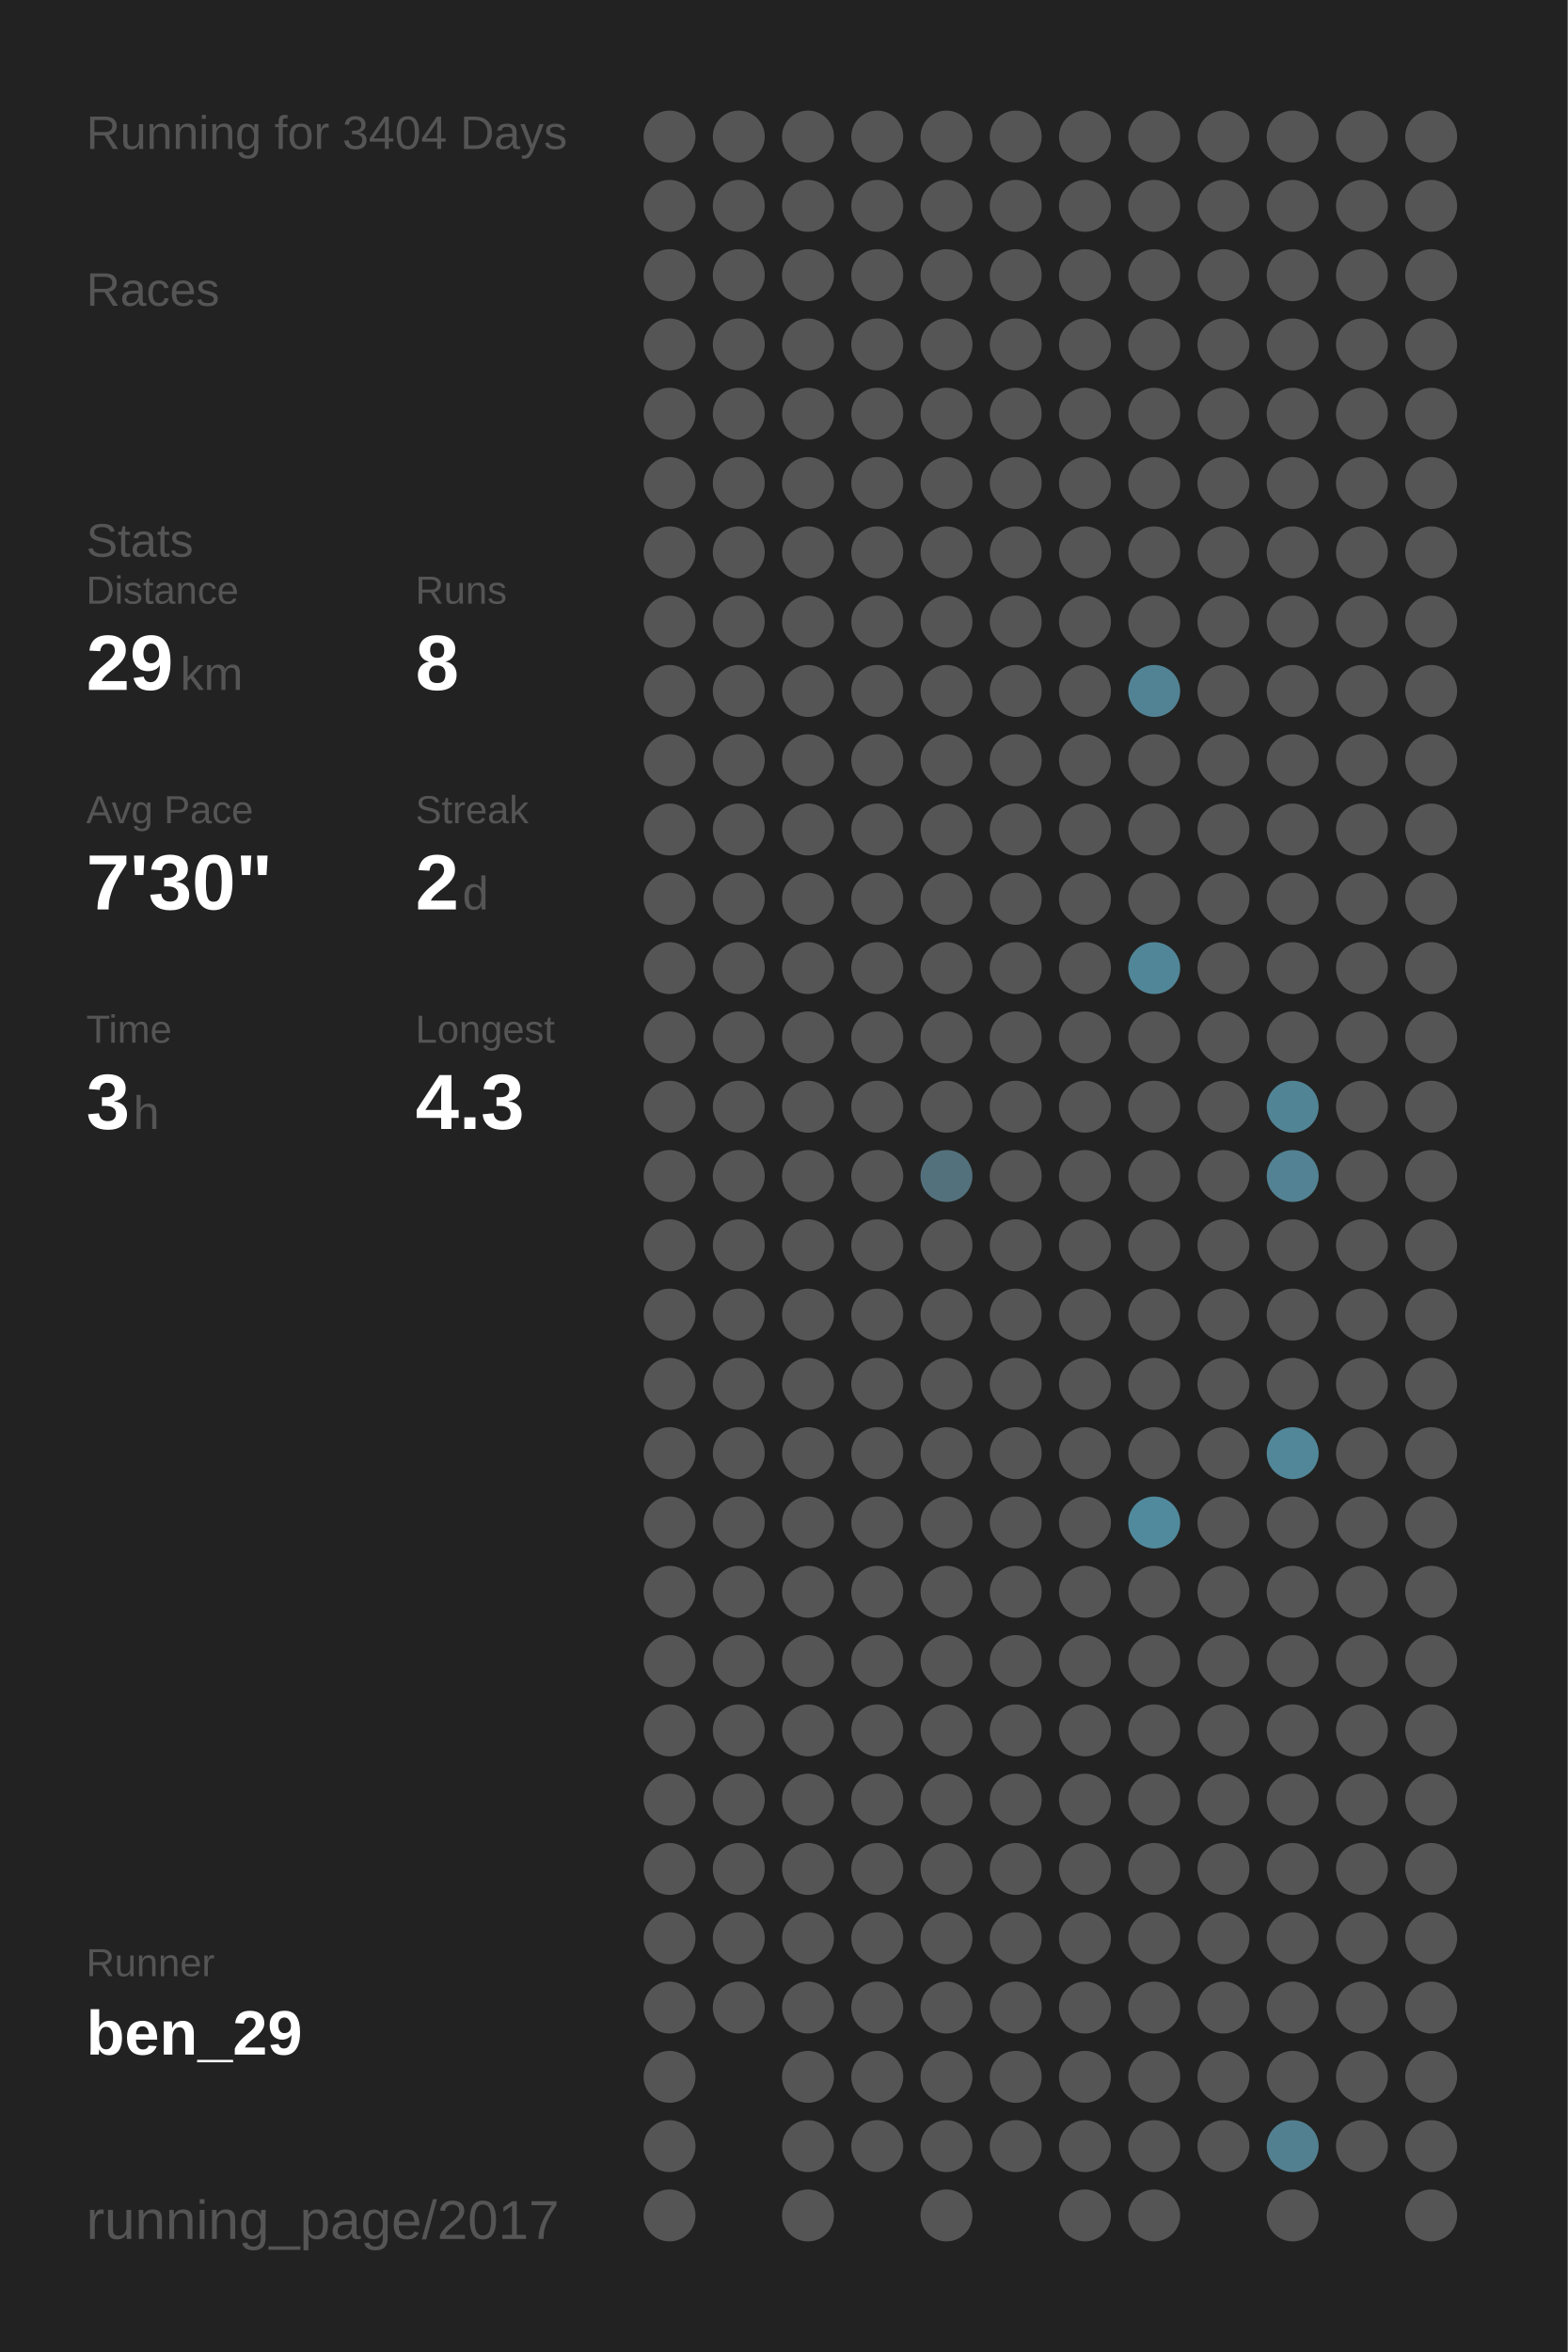
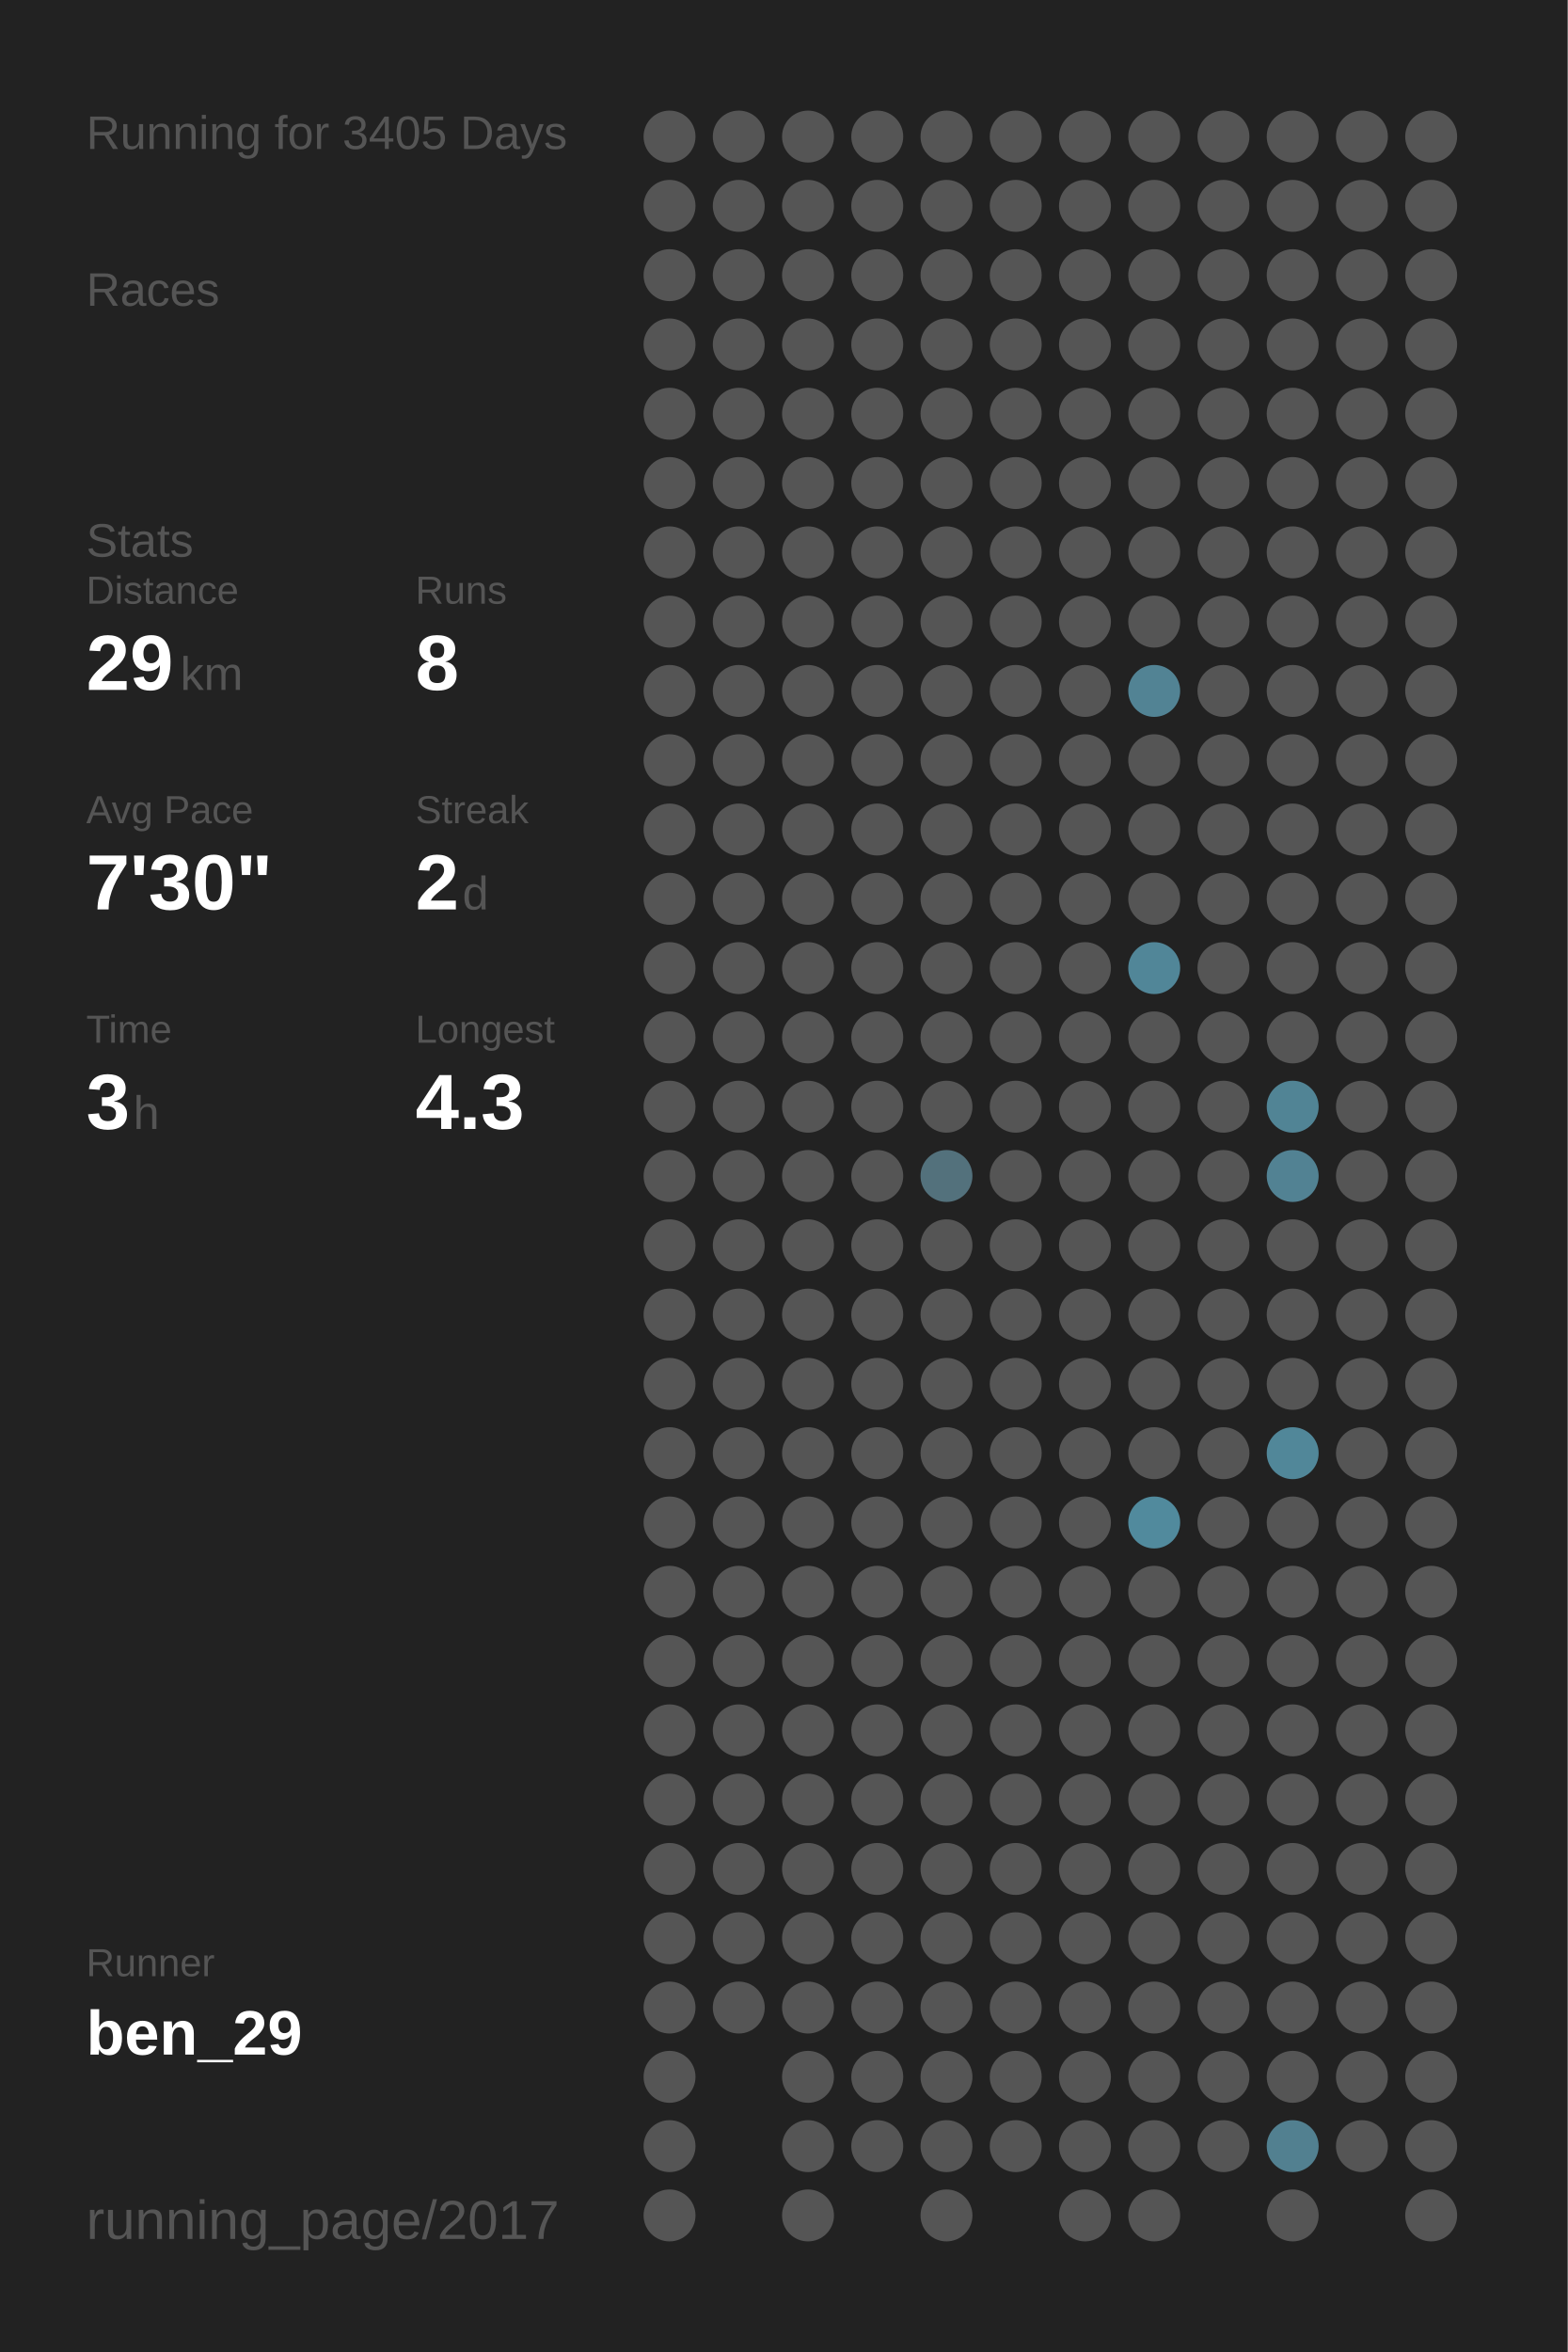
<svg xmlns="http://www.w3.org/2000/svg" baseProfile="full" height="300mm" version="1.1" viewBox="0,0,200,300" width="200mm">
  <defs />
  <rect fill="#222222" height="300" width="200" x="0" y="0" />
-   <text fill="#555555" style="font-size:6px; font-family:Arial;" x="11" y="19">Running for 3404 Days</text>
+   <text fill="#555555" style="font-size:6px; font-family:Arial;" x="11" y="19">Running for 3405 Days</text>
  <text fill="#555555" style="font-size:6px; font-family:Arial;" x="11" y="39">Races</text>
  <text fill="#555555" style="font-size:6px; font-family:Arial;" x="11" y="71">Stats</text>
  <text fill="#555555" style="font-size:5px; font-family:Arial;" x="11" y="77">Distance</text>
  <text fill="#FFFFFF" style="font-size:10px; font-family:Arial; font-weight:bold;" x="11" y="88">29</text>
  <text fill="#555555" style="font-size:6px; font-family:Arial;" x="23" y="88">km</text>
  <text fill="#555555" style="font-size:5px; font-family:Arial;" x="53" y="77">Runs</text>
  <text fill="#FFFFFF" style="font-size:10px; font-family:Arial; font-weight:bold;" x="53" y="88">8</text>
  <text fill="#555555" style="font-size:5px; font-family:Arial;" x="11" y="105">Avg Pace</text>
  <text fill="#FFFFFF" style="font-size:10px; font-family:Arial; font-weight:bold;" x="11" y="116">7'30"</text>
  <text fill="#555555" style="font-size:5px; font-family:Arial;" x="53" y="105">Streak</text>
  <text fill="#FFFFFF" style="font-size:10px; font-family:Arial; font-weight:bold;" x="53" y="116">2</text>
  <text fill="#555555" style="font-size:6px; font-family:Arial;" x="59" y="116">d</text>
  <text fill="#555555" style="font-size:5px; font-family:Arial;" x="11" y="133">Time</text>
  <text fill="#FFFFFF" style="font-size:10px; font-family:Arial; font-weight:bold;" x="11" y="144">3</text>
  <text fill="#555555" style="font-size:6px; font-family:Arial;" x="17" y="144">h</text>
  <text fill="#555555" style="font-size:5px; font-family:Arial;" x="53" y="133">Longest</text>
  <text fill="#FFFFFF" style="font-size:10px; font-family:Arial; font-weight:bold;" x="53" y="144">4.3</text>
  <text fill="#555555" style="font-size:5px; font-family:Arial;" x="11" y="252.065">Runner</text>
  <text fill="#FFFFFF" style="font-size:8px; font-family:Arial; font-weight:bold;" x="11" y="262.065">ben_29</text>
  <text fill="#555555" style="font-size:7px; font-family:Arial;" x="11" y="285.581">running_page/2017</text>
  <circle cx="85.417" cy="17.419" fill="#555555" r="3.312" />
  <circle cx="85.417" cy="26.258" fill="#555555" r="3.312" />
  <circle cx="85.417" cy="35.097" fill="#555555" r="3.312" />
  <circle cx="85.417" cy="43.935" fill="#555555" r="3.312" />
  <circle cx="85.417" cy="52.774" fill="#555555" r="3.312" />
  <circle cx="85.417" cy="61.613" fill="#555555" r="3.312" />
  <circle cx="85.417" cy="70.452" fill="#555555" r="3.312" />
  <circle cx="85.417" cy="79.29" fill="#555555" r="3.312" />
  <circle cx="85.417" cy="88.129" fill="#555555" r="3.312" />
  <circle cx="85.417" cy="96.968" fill="#555555" r="3.312" />
  <circle cx="85.417" cy="105.806" fill="#555555" r="3.312" />
  <circle cx="85.417" cy="114.645" fill="#555555" r="3.312" />
  <circle cx="85.417" cy="123.484" fill="#555555" r="3.312" />
  <circle cx="85.417" cy="132.323" fill="#555555" r="3.312" />
  <circle cx="85.417" cy="141.161" fill="#555555" r="3.312" />
  <circle cx="85.417" cy="150" fill="#555555" r="3.312" />
  <circle cx="85.417" cy="158.839" fill="#555555" r="3.312" />
  <circle cx="85.417" cy="167.677" fill="#555555" r="3.312" />
  <circle cx="85.417" cy="176.516" fill="#555555" r="3.312" />
  <circle cx="85.417" cy="185.355" fill="#555555" r="3.312" />
  <circle cx="85.417" cy="194.194" fill="#555555" r="3.312" />
  <circle cx="85.417" cy="203.032" fill="#555555" r="3.312" />
  <circle cx="85.417" cy="211.871" fill="#555555" r="3.312" />
  <circle cx="85.417" cy="220.71" fill="#555555" r="3.312" />
  <circle cx="85.417" cy="229.548" fill="#555555" r="3.312" />
  <circle cx="85.417" cy="238.387" fill="#555555" r="3.312" />
  <circle cx="85.417" cy="247.226" fill="#555555" r="3.312" />
  <circle cx="85.417" cy="256.065" fill="#555555" r="3.312" />
  <circle cx="85.417" cy="264.903" fill="#555555" r="3.312" />
  <circle cx="85.417" cy="273.742" fill="#555555" r="3.312" />
  <circle cx="85.417" cy="282.581" fill="#555555" r="3.312" />
  <circle cx="94.25" cy="17.419" fill="#555555" r="3.312" />
  <circle cx="94.25" cy="26.258" fill="#555555" r="3.312" />
  <circle cx="94.25" cy="35.097" fill="#555555" r="3.312" />
  <circle cx="94.25" cy="43.935" fill="#555555" r="3.312" />
  <circle cx="94.25" cy="52.774" fill="#555555" r="3.312" />
  <circle cx="94.25" cy="61.613" fill="#555555" r="3.312" />
  <circle cx="94.25" cy="70.452" fill="#555555" r="3.312" />
  <circle cx="94.25" cy="79.29" fill="#555555" r="3.312" />
  <circle cx="94.25" cy="88.129" fill="#555555" r="3.312" />
  <circle cx="94.25" cy="96.968" fill="#555555" r="3.312" />
  <circle cx="94.25" cy="105.806" fill="#555555" r="3.312" />
  <circle cx="94.25" cy="114.645" fill="#555555" r="3.312" />
  <circle cx="94.25" cy="123.484" fill="#555555" r="3.312" />
  <circle cx="94.25" cy="132.323" fill="#555555" r="3.312" />
  <circle cx="94.25" cy="141.161" fill="#555555" r="3.312" />
  <circle cx="94.25" cy="150" fill="#555555" r="3.312" />
  <circle cx="94.25" cy="158.839" fill="#555555" r="3.312" />
  <circle cx="94.25" cy="167.677" fill="#555555" r="3.312" />
  <circle cx="94.25" cy="176.516" fill="#555555" r="3.312" />
  <circle cx="94.25" cy="185.355" fill="#555555" r="3.312" />
  <circle cx="94.25" cy="194.194" fill="#555555" r="3.312" />
  <circle cx="94.25" cy="203.032" fill="#555555" r="3.312" />
  <circle cx="94.25" cy="211.871" fill="#555555" r="3.312" />
  <circle cx="94.25" cy="220.71" fill="#555555" r="3.312" />
  <circle cx="94.25" cy="229.548" fill="#555555" r="3.312" />
  <circle cx="94.25" cy="238.387" fill="#555555" r="3.312" />
  <circle cx="94.25" cy="247.226" fill="#555555" r="3.312" />
  <circle cx="94.25" cy="256.065" fill="#555555" r="3.312" />
  <circle cx="103.083" cy="17.419" fill="#555555" r="3.312" />
  <circle cx="103.083" cy="26.258" fill="#555555" r="3.312" />
  <circle cx="103.083" cy="35.097" fill="#555555" r="3.312" />
  <circle cx="103.083" cy="43.935" fill="#555555" r="3.312" />
  <circle cx="103.083" cy="52.774" fill="#555555" r="3.312" />
  <circle cx="103.083" cy="61.613" fill="#555555" r="3.312" />
  <circle cx="103.083" cy="70.452" fill="#555555" r="3.312" />
  <circle cx="103.083" cy="79.29" fill="#555555" r="3.312" />
  <circle cx="103.083" cy="88.129" fill="#555555" r="3.312" />
  <circle cx="103.083" cy="96.968" fill="#555555" r="3.312" />
  <circle cx="103.083" cy="105.806" fill="#555555" r="3.312" />
  <circle cx="103.083" cy="114.645" fill="#555555" r="3.312" />
  <circle cx="103.083" cy="123.484" fill="#555555" r="3.312" />
  <circle cx="103.083" cy="132.323" fill="#555555" r="3.312" />
  <circle cx="103.083" cy="141.161" fill="#555555" r="3.312" />
  <circle cx="103.083" cy="150" fill="#555555" r="3.312" />
  <circle cx="103.083" cy="158.839" fill="#555555" r="3.312" />
  <circle cx="103.083" cy="167.677" fill="#555555" r="3.312" />
  <circle cx="103.083" cy="176.516" fill="#555555" r="3.312" />
  <circle cx="103.083" cy="185.355" fill="#555555" r="3.312" />
  <circle cx="103.083" cy="194.194" fill="#555555" r="3.312" />
  <circle cx="103.083" cy="203.032" fill="#555555" r="3.312" />
  <circle cx="103.083" cy="211.871" fill="#555555" r="3.312" />
  <circle cx="103.083" cy="220.71" fill="#555555" r="3.312" />
  <circle cx="103.083" cy="229.548" fill="#555555" r="3.312" />
  <circle cx="103.083" cy="238.387" fill="#555555" r="3.312" />
  <circle cx="103.083" cy="247.226" fill="#555555" r="3.312" />
  <circle cx="103.083" cy="256.065" fill="#555555" r="3.312" />
  <circle cx="103.083" cy="264.903" fill="#555555" r="3.312" />
  <circle cx="103.083" cy="273.742" fill="#555555" r="3.312" />
  <circle cx="103.083" cy="282.581" fill="#555555" r="3.312" />
  <circle cx="111.917" cy="17.419" fill="#555555" r="3.312" />
  <circle cx="111.917" cy="26.258" fill="#555555" r="3.312" />
  <circle cx="111.917" cy="35.097" fill="#555555" r="3.312" />
  <circle cx="111.917" cy="43.935" fill="#555555" r="3.312" />
  <circle cx="111.917" cy="52.774" fill="#555555" r="3.312" />
  <circle cx="111.917" cy="61.613" fill="#555555" r="3.312" />
  <circle cx="111.917" cy="70.452" fill="#555555" r="3.312" />
  <circle cx="111.917" cy="79.29" fill="#555555" r="3.312" />
  <circle cx="111.917" cy="88.129" fill="#555555" r="3.312" />
  <circle cx="111.917" cy="96.968" fill="#555555" r="3.312" />
  <circle cx="111.917" cy="105.806" fill="#555555" r="3.312" />
  <circle cx="111.917" cy="114.645" fill="#555555" r="3.312" />
  <circle cx="111.917" cy="123.484" fill="#555555" r="3.312" />
  <circle cx="111.917" cy="132.323" fill="#555555" r="3.312" />
  <circle cx="111.917" cy="141.161" fill="#555555" r="3.312" />
  <circle cx="111.917" cy="150" fill="#555555" r="3.312" />
  <circle cx="111.917" cy="158.839" fill="#555555" r="3.312" />
  <circle cx="111.917" cy="167.677" fill="#555555" r="3.312" />
  <circle cx="111.917" cy="176.516" fill="#555555" r="3.312" />
  <circle cx="111.917" cy="185.355" fill="#555555" r="3.312" />
  <circle cx="111.917" cy="194.194" fill="#555555" r="3.312" />
  <circle cx="111.917" cy="203.032" fill="#555555" r="3.312" />
  <circle cx="111.917" cy="211.871" fill="#555555" r="3.312" />
  <circle cx="111.917" cy="220.71" fill="#555555" r="3.312" />
  <circle cx="111.917" cy="229.548" fill="#555555" r="3.312" />
  <circle cx="111.917" cy="238.387" fill="#555555" r="3.312" />
  <circle cx="111.917" cy="247.226" fill="#555555" r="3.312" />
  <circle cx="111.917" cy="256.065" fill="#555555" r="3.312" />
  <circle cx="111.917" cy="264.903" fill="#555555" r="3.312" />
  <circle cx="111.917" cy="273.742" fill="#555555" r="3.312" />
  <circle cx="120.75" cy="17.419" fill="#555555" r="3.312" />
  <circle cx="120.75" cy="26.258" fill="#555555" r="3.312" />
  <circle cx="120.75" cy="35.097" fill="#555555" r="3.312" />
  <circle cx="120.75" cy="43.935" fill="#555555" r="3.312" />
  <circle cx="120.75" cy="52.774" fill="#555555" r="3.312" />
  <circle cx="120.75" cy="61.613" fill="#555555" r="3.312" />
  <circle cx="120.75" cy="70.452" fill="#555555" r="3.312" />
  <circle cx="120.75" cy="79.29" fill="#555555" r="3.312" />
  <circle cx="120.75" cy="88.129" fill="#555555" r="3.312" />
  <circle cx="120.75" cy="96.968" fill="#555555" r="3.312" />
  <circle cx="120.75" cy="105.806" fill="#555555" r="3.312" />
  <circle cx="120.75" cy="114.645" fill="#555555" r="3.312" />
  <circle cx="120.75" cy="123.484" fill="#555555" r="3.312" />
  <circle cx="120.75" cy="132.323" fill="#555555" r="3.312" />
  <circle cx="120.75" cy="141.161" fill="#555555" r="3.312" />
  <circle cx="120.75" cy="150" fill="#53717c" r="3.312" />
  <circle cx="120.75" cy="158.839" fill="#555555" r="3.312" />
  <circle cx="120.75" cy="167.677" fill="#555555" r="3.312" />
  <circle cx="120.75" cy="176.516" fill="#555555" r="3.312" />
  <circle cx="120.75" cy="185.355" fill="#555555" r="3.312" />
  <circle cx="120.75" cy="194.194" fill="#555555" r="3.312" />
  <circle cx="120.75" cy="203.032" fill="#555555" r="3.312" />
  <circle cx="120.75" cy="211.871" fill="#555555" r="3.312" />
  <circle cx="120.75" cy="220.71" fill="#555555" r="3.312" />
  <circle cx="120.75" cy="229.548" fill="#555555" r="3.312" />
  <circle cx="120.75" cy="238.387" fill="#555555" r="3.312" />
  <circle cx="120.75" cy="247.226" fill="#555555" r="3.312" />
  <circle cx="120.75" cy="256.065" fill="#555555" r="3.312" />
  <circle cx="120.75" cy="264.903" fill="#555555" r="3.312" />
  <circle cx="120.75" cy="273.742" fill="#555555" r="3.312" />
  <circle cx="120.75" cy="282.581" fill="#555555" r="3.312" />
  <circle cx="129.583" cy="17.419" fill="#555555" r="3.312" />
  <circle cx="129.583" cy="26.258" fill="#555555" r="3.312" />
  <circle cx="129.583" cy="35.097" fill="#555555" r="3.312" />
  <circle cx="129.583" cy="43.935" fill="#555555" r="3.312" />
  <circle cx="129.583" cy="52.774" fill="#555555" r="3.312" />
  <circle cx="129.583" cy="61.613" fill="#555555" r="3.312" />
  <circle cx="129.583" cy="70.452" fill="#555555" r="3.312" />
  <circle cx="129.583" cy="79.29" fill="#555555" r="3.312" />
  <circle cx="129.583" cy="88.129" fill="#555555" r="3.312" />
  <circle cx="129.583" cy="96.968" fill="#555555" r="3.312" />
  <circle cx="129.583" cy="105.806" fill="#555555" r="3.312" />
  <circle cx="129.583" cy="114.645" fill="#555555" r="3.312" />
  <circle cx="129.583" cy="123.484" fill="#555555" r="3.312" />
  <circle cx="129.583" cy="132.323" fill="#555555" r="3.312" />
  <circle cx="129.583" cy="141.161" fill="#555555" r="3.312" />
  <circle cx="129.583" cy="150" fill="#555555" r="3.312" />
  <circle cx="129.583" cy="158.839" fill="#555555" r="3.312" />
  <circle cx="129.583" cy="167.677" fill="#555555" r="3.312" />
  <circle cx="129.583" cy="176.516" fill="#555555" r="3.312" />
  <circle cx="129.583" cy="185.355" fill="#555555" r="3.312" />
  <circle cx="129.583" cy="194.194" fill="#555555" r="3.312" />
  <circle cx="129.583" cy="203.032" fill="#555555" r="3.312" />
  <circle cx="129.583" cy="211.871" fill="#555555" r="3.312" />
  <circle cx="129.583" cy="220.71" fill="#555555" r="3.312" />
  <circle cx="129.583" cy="229.548" fill="#555555" r="3.312" />
  <circle cx="129.583" cy="238.387" fill="#555555" r="3.312" />
  <circle cx="129.583" cy="247.226" fill="#555555" r="3.312" />
  <circle cx="129.583" cy="256.065" fill="#555555" r="3.312" />
  <circle cx="129.583" cy="264.903" fill="#555555" r="3.312" />
  <circle cx="129.583" cy="273.742" fill="#555555" r="3.312" />
  <circle cx="138.417" cy="17.419" fill="#555555" r="3.312" />
  <circle cx="138.417" cy="26.258" fill="#555555" r="3.312" />
  <circle cx="138.417" cy="35.097" fill="#555555" r="3.312" />
  <circle cx="138.417" cy="43.935" fill="#555555" r="3.312" />
  <circle cx="138.417" cy="52.774" fill="#555555" r="3.312" />
  <circle cx="138.417" cy="61.613" fill="#555555" r="3.312" />
  <circle cx="138.417" cy="70.452" fill="#555555" r="3.312" />
  <circle cx="138.417" cy="79.29" fill="#555555" r="3.312" />
  <circle cx="138.417" cy="88.129" fill="#555555" r="3.312" />
  <circle cx="138.417" cy="96.968" fill="#555555" r="3.312" />
  <circle cx="138.417" cy="105.806" fill="#555555" r="3.312" />
  <circle cx="138.417" cy="114.645" fill="#555555" r="3.312" />
  <circle cx="138.417" cy="123.484" fill="#555555" r="3.312" />
  <circle cx="138.417" cy="132.323" fill="#555555" r="3.312" />
  <circle cx="138.417" cy="141.161" fill="#555555" r="3.312" />
  <circle cx="138.417" cy="150" fill="#555555" r="3.312" />
  <circle cx="138.417" cy="158.839" fill="#555555" r="3.312" />
  <circle cx="138.417" cy="167.677" fill="#555555" r="3.312" />
  <circle cx="138.417" cy="176.516" fill="#555555" r="3.312" />
  <circle cx="138.417" cy="185.355" fill="#555555" r="3.312" />
  <circle cx="138.417" cy="194.194" fill="#555555" r="3.312" />
  <circle cx="138.417" cy="203.032" fill="#555555" r="3.312" />
  <circle cx="138.417" cy="211.871" fill="#555555" r="3.312" />
  <circle cx="138.417" cy="220.71" fill="#555555" r="3.312" />
  <circle cx="138.417" cy="229.548" fill="#555555" r="3.312" />
  <circle cx="138.417" cy="238.387" fill="#555555" r="3.312" />
  <circle cx="138.417" cy="247.226" fill="#555555" r="3.312" />
  <circle cx="138.417" cy="256.065" fill="#555555" r="3.312" />
  <circle cx="138.417" cy="264.903" fill="#555555" r="3.312" />
  <circle cx="138.417" cy="273.742" fill="#555555" r="3.312" />
  <circle cx="138.417" cy="282.581" fill="#555555" r="3.312" />
  <circle cx="147.25" cy="17.419" fill="#555555" r="3.312" />
  <circle cx="147.25" cy="26.258" fill="#555555" r="3.312" />
  <circle cx="147.25" cy="35.097" fill="#555555" r="3.312" />
  <circle cx="147.25" cy="43.935" fill="#555555" r="3.312" />
  <circle cx="147.25" cy="52.774" fill="#555555" r="3.312" />
  <circle cx="147.25" cy="61.613" fill="#555555" r="3.312" />
  <circle cx="147.25" cy="70.452" fill="#555555" r="3.312" />
  <circle cx="147.25" cy="79.29" fill="#555555" r="3.312" />
  <circle cx="147.25" cy="88.129" fill="#528394" r="3.312" />
  <circle cx="147.25" cy="96.968" fill="#555555" r="3.312" />
  <circle cx="147.25" cy="105.806" fill="#555555" r="3.312" />
  <circle cx="147.25" cy="114.645" fill="#555555" r="3.312" />
  <circle cx="147.25" cy="123.484" fill="#518698" r="3.312" />
  <circle cx="147.25" cy="132.323" fill="#555555" r="3.312" />
  <circle cx="147.25" cy="141.161" fill="#555555" r="3.312" />
  <circle cx="147.25" cy="150" fill="#555555" r="3.312" />
  <circle cx="147.25" cy="158.839" fill="#555555" r="3.312" />
  <circle cx="147.25" cy="167.677" fill="#555555" r="3.312" />
  <circle cx="147.25" cy="176.516" fill="#555555" r="3.312" />
  <circle cx="147.25" cy="185.355" fill="#555555" r="3.312" />
  <circle cx="147.25" cy="194.194" fill="#518a9d" r="3.312" />
  <circle cx="147.25" cy="203.032" fill="#555555" r="3.312" />
  <circle cx="147.25" cy="211.871" fill="#555555" r="3.312" />
  <circle cx="147.25" cy="220.71" fill="#555555" r="3.312" />
  <circle cx="147.25" cy="229.548" fill="#555555" r="3.312" />
  <circle cx="147.25" cy="238.387" fill="#555555" r="3.312" />
  <circle cx="147.25" cy="247.226" fill="#555555" r="3.312" />
  <circle cx="147.25" cy="256.065" fill="#555555" r="3.312" />
  <circle cx="147.25" cy="264.903" fill="#555555" r="3.312" />
  <circle cx="147.25" cy="273.742" fill="#555555" r="3.312" />
  <circle cx="147.25" cy="282.581" fill="#555555" r="3.312" />
  <circle cx="156.083" cy="17.419" fill="#555555" r="3.312" />
  <circle cx="156.083" cy="26.258" fill="#555555" r="3.312" />
  <circle cx="156.083" cy="35.097" fill="#555555" r="3.312" />
  <circle cx="156.083" cy="43.935" fill="#555555" r="3.312" />
  <circle cx="156.083" cy="52.774" fill="#555555" r="3.312" />
  <circle cx="156.083" cy="61.613" fill="#555555" r="3.312" />
  <circle cx="156.083" cy="70.452" fill="#555555" r="3.312" />
  <circle cx="156.083" cy="79.29" fill="#555555" r="3.312" />
  <circle cx="156.083" cy="88.129" fill="#555555" r="3.312" />
  <circle cx="156.083" cy="96.968" fill="#555555" r="3.312" />
  <circle cx="156.083" cy="105.806" fill="#555555" r="3.312" />
  <circle cx="156.083" cy="114.645" fill="#555555" r="3.312" />
  <circle cx="156.083" cy="123.484" fill="#555555" r="3.312" />
  <circle cx="156.083" cy="132.323" fill="#555555" r="3.312" />
  <circle cx="156.083" cy="141.161" fill="#555555" r="3.312" />
  <circle cx="156.083" cy="150" fill="#555555" r="3.312" />
  <circle cx="156.083" cy="158.839" fill="#555555" r="3.312" />
  <circle cx="156.083" cy="167.677" fill="#555555" r="3.312" />
  <circle cx="156.083" cy="176.516" fill="#555555" r="3.312" />
  <circle cx="156.083" cy="185.355" fill="#555555" r="3.312" />
  <circle cx="156.083" cy="194.194" fill="#555555" r="3.312" />
  <circle cx="156.083" cy="203.032" fill="#555555" r="3.312" />
  <circle cx="156.083" cy="211.871" fill="#555555" r="3.312" />
  <circle cx="156.083" cy="220.71" fill="#555555" r="3.312" />
  <circle cx="156.083" cy="229.548" fill="#555555" r="3.312" />
  <circle cx="156.083" cy="238.387" fill="#555555" r="3.312" />
  <circle cx="156.083" cy="247.226" fill="#555555" r="3.312" />
  <circle cx="156.083" cy="256.065" fill="#555555" r="3.312" />
  <circle cx="156.083" cy="264.903" fill="#555555" r="3.312" />
  <circle cx="156.083" cy="273.742" fill="#555555" r="3.312" />
  <circle cx="164.917" cy="17.419" fill="#555555" r="3.312" />
  <circle cx="164.917" cy="26.258" fill="#555555" r="3.312" />
  <circle cx="164.917" cy="35.097" fill="#555555" r="3.312" />
  <circle cx="164.917" cy="43.935" fill="#555555" r="3.312" />
  <circle cx="164.917" cy="52.774" fill="#555555" r="3.312" />
  <circle cx="164.917" cy="61.613" fill="#555555" r="3.312" />
  <circle cx="164.917" cy="70.452" fill="#555555" r="3.312" />
  <circle cx="164.917" cy="79.29" fill="#555555" r="3.312" />
  <circle cx="164.917" cy="88.129" fill="#555555" r="3.312" />
  <circle cx="164.917" cy="96.968" fill="#555555" r="3.312" />
  <circle cx="164.917" cy="105.806" fill="#555555" r="3.312" />
  <circle cx="164.917" cy="114.645" fill="#555555" r="3.312" />
  <circle cx="164.917" cy="123.484" fill="#555555" r="3.312" />
  <circle cx="164.917" cy="132.323" fill="#555555" r="3.312" />
  <circle cx="164.917" cy="141.161" fill="#518495" r="3.312" />
  <circle cx="164.917" cy="150" fill="#528293" r="3.312" />
  <circle cx="164.917" cy="158.839" fill="#555555" r="3.312" />
  <circle cx="164.917" cy="167.677" fill="#555555" r="3.312" />
  <circle cx="164.917" cy="176.516" fill="#555555" r="3.312" />
  <circle cx="164.917" cy="185.355" fill="#518799" r="3.312" />
  <circle cx="164.917" cy="194.194" fill="#555555" r="3.312" />
  <circle cx="164.917" cy="203.032" fill="#555555" r="3.312" />
  <circle cx="164.917" cy="211.871" fill="#555555" r="3.312" />
  <circle cx="164.917" cy="220.71" fill="#555555" r="3.312" />
  <circle cx="164.917" cy="229.548" fill="#555555" r="3.312" />
  <circle cx="164.917" cy="238.387" fill="#555555" r="3.312" />
  <circle cx="164.917" cy="247.226" fill="#555555" r="3.312" />
  <circle cx="164.917" cy="256.065" fill="#555555" r="3.312" />
  <circle cx="164.917" cy="264.903" fill="#555555" r="3.312" />
  <circle cx="164.917" cy="273.742" fill="#528090" r="3.312" />
  <circle cx="164.917" cy="282.581" fill="#555555" r="3.312" />
  <circle cx="173.75" cy="17.419" fill="#555555" r="3.312" />
  <circle cx="173.75" cy="26.258" fill="#555555" r="3.312" />
  <circle cx="173.75" cy="35.097" fill="#555555" r="3.312" />
  <circle cx="173.75" cy="43.935" fill="#555555" r="3.312" />
  <circle cx="173.75" cy="52.774" fill="#555555" r="3.312" />
  <circle cx="173.75" cy="61.613" fill="#555555" r="3.312" />
  <circle cx="173.75" cy="70.452" fill="#555555" r="3.312" />
  <circle cx="173.75" cy="79.29" fill="#555555" r="3.312" />
  <circle cx="173.75" cy="88.129" fill="#555555" r="3.312" />
  <circle cx="173.75" cy="96.968" fill="#555555" r="3.312" />
  <circle cx="173.75" cy="105.806" fill="#555555" r="3.312" />
  <circle cx="173.75" cy="114.645" fill="#555555" r="3.312" />
  <circle cx="173.75" cy="123.484" fill="#555555" r="3.312" />
  <circle cx="173.75" cy="132.323" fill="#555555" r="3.312" />
  <circle cx="173.75" cy="141.161" fill="#555555" r="3.312" />
  <circle cx="173.75" cy="150" fill="#555555" r="3.312" />
  <circle cx="173.75" cy="158.839" fill="#555555" r="3.312" />
  <circle cx="173.75" cy="167.677" fill="#555555" r="3.312" />
  <circle cx="173.75" cy="176.516" fill="#555555" r="3.312" />
  <circle cx="173.75" cy="185.355" fill="#555555" r="3.312" />
  <circle cx="173.75" cy="194.194" fill="#555555" r="3.312" />
  <circle cx="173.75" cy="203.032" fill="#555555" r="3.312" />
  <circle cx="173.75" cy="211.871" fill="#555555" r="3.312" />
  <circle cx="173.75" cy="220.71" fill="#555555" r="3.312" />
  <circle cx="173.75" cy="229.548" fill="#555555" r="3.312" />
  <circle cx="173.75" cy="238.387" fill="#555555" r="3.312" />
  <circle cx="173.75" cy="247.226" fill="#555555" r="3.312" />
  <circle cx="173.75" cy="256.065" fill="#555555" r="3.312" />
  <circle cx="173.75" cy="264.903" fill="#555555" r="3.312" />
  <circle cx="173.75" cy="273.742" fill="#555555" r="3.312" />
  <circle cx="182.583" cy="17.419" fill="#555555" r="3.312" />
  <circle cx="182.583" cy="26.258" fill="#555555" r="3.312" />
  <circle cx="182.583" cy="35.097" fill="#555555" r="3.312" />
  <circle cx="182.583" cy="43.935" fill="#555555" r="3.312" />
  <circle cx="182.583" cy="52.774" fill="#555555" r="3.312" />
  <circle cx="182.583" cy="61.613" fill="#555555" r="3.312" />
  <circle cx="182.583" cy="70.452" fill="#555555" r="3.312" />
  <circle cx="182.583" cy="79.29" fill="#555555" r="3.312" />
  <circle cx="182.583" cy="88.129" fill="#555555" r="3.312" />
  <circle cx="182.583" cy="96.968" fill="#555555" r="3.312" />
  <circle cx="182.583" cy="105.806" fill="#555555" r="3.312" />
  <circle cx="182.583" cy="114.645" fill="#555555" r="3.312" />
  <circle cx="182.583" cy="123.484" fill="#555555" r="3.312" />
  <circle cx="182.583" cy="132.323" fill="#555555" r="3.312" />
  <circle cx="182.583" cy="141.161" fill="#555555" r="3.312" />
  <circle cx="182.583" cy="150" fill="#555555" r="3.312" />
  <circle cx="182.583" cy="158.839" fill="#555555" r="3.312" />
  <circle cx="182.583" cy="167.677" fill="#555555" r="3.312" />
  <circle cx="182.583" cy="176.516" fill="#555555" r="3.312" />
  <circle cx="182.583" cy="185.355" fill="#555555" r="3.312" />
  <circle cx="182.583" cy="194.194" fill="#555555" r="3.312" />
  <circle cx="182.583" cy="203.032" fill="#555555" r="3.312" />
  <circle cx="182.583" cy="211.871" fill="#555555" r="3.312" />
  <circle cx="182.583" cy="220.71" fill="#555555" r="3.312" />
  <circle cx="182.583" cy="229.548" fill="#555555" r="3.312" />
  <circle cx="182.583" cy="238.387" fill="#555555" r="3.312" />
  <circle cx="182.583" cy="247.226" fill="#555555" r="3.312" />
  <circle cx="182.583" cy="256.065" fill="#555555" r="3.312" />
  <circle cx="182.583" cy="264.903" fill="#555555" r="3.312" />
  <circle cx="182.583" cy="273.742" fill="#555555" r="3.312" />
  <circle cx="182.583" cy="282.581" fill="#555555" r="3.312" />
</svg>
